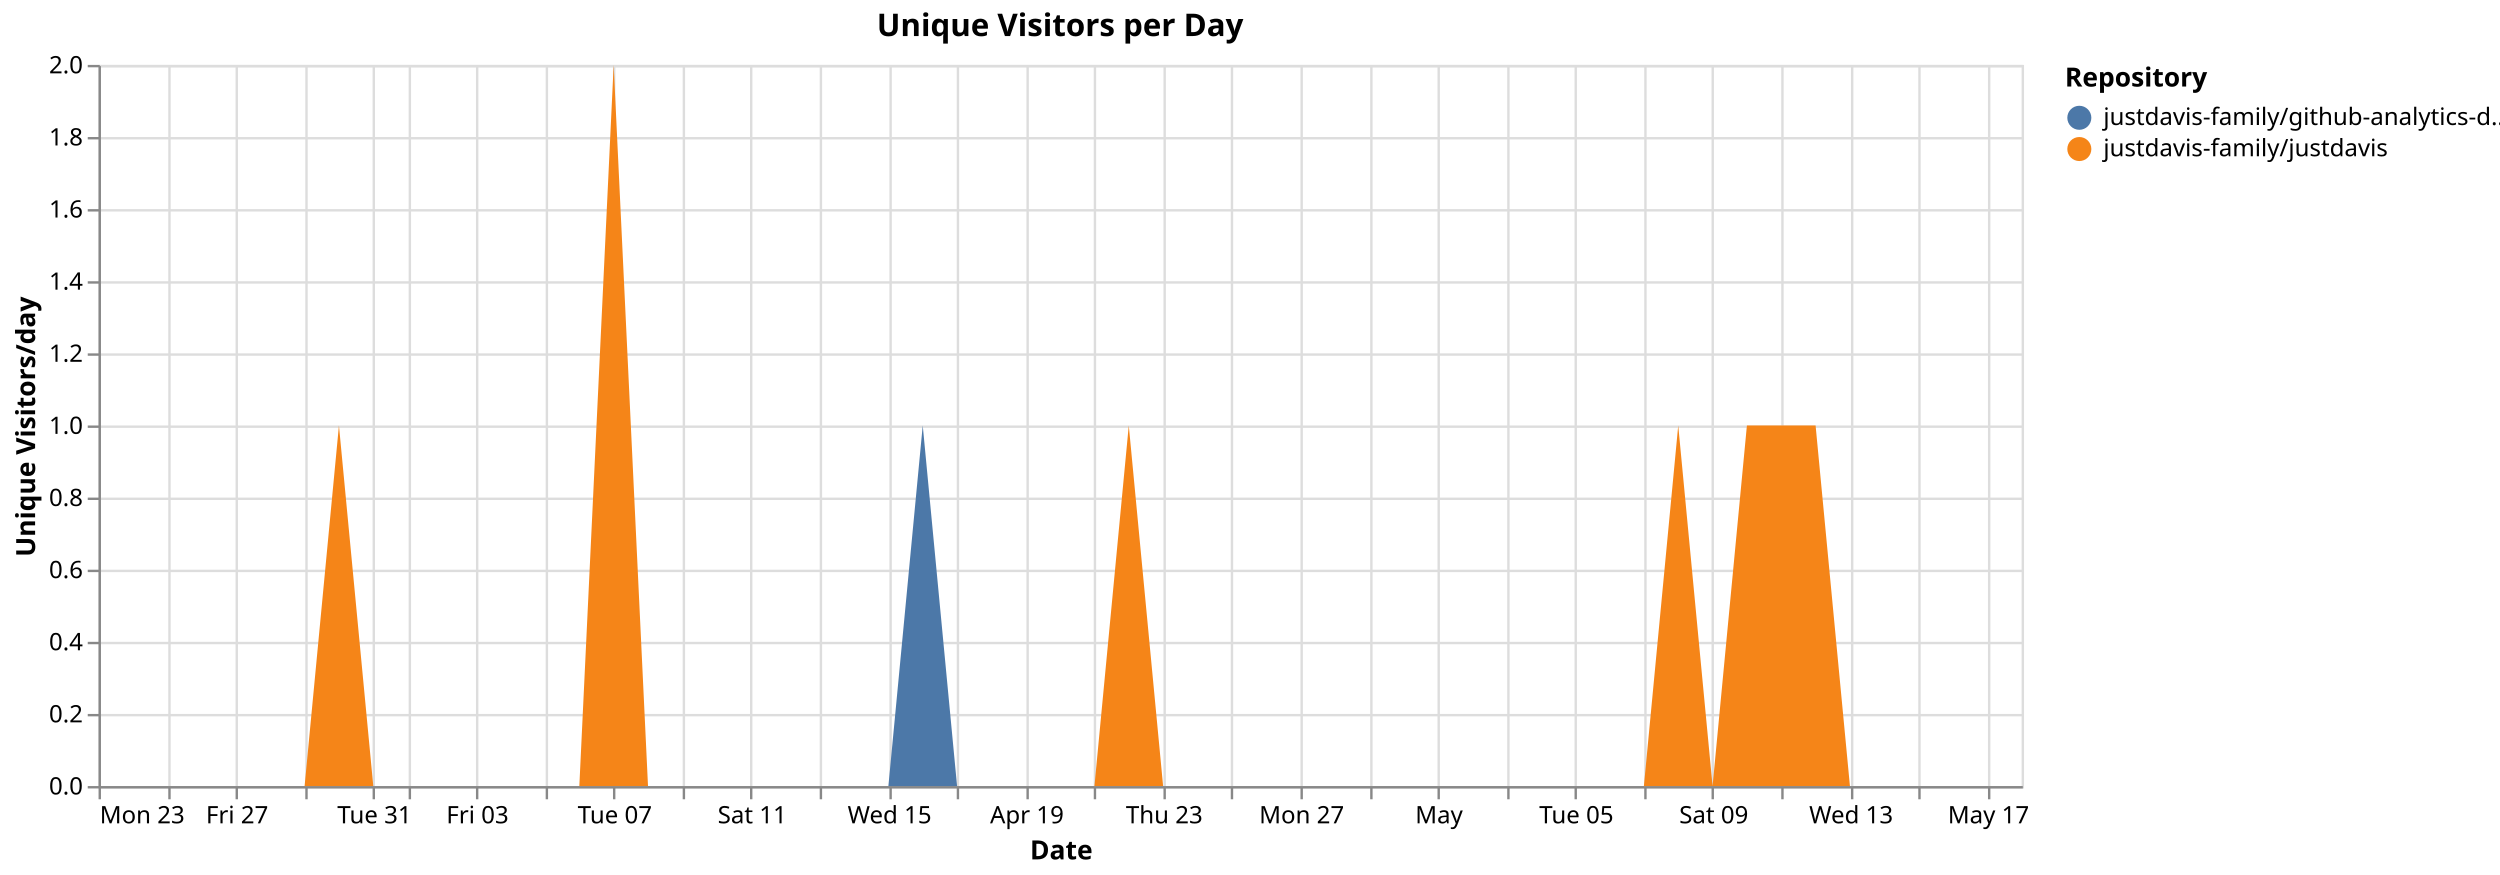
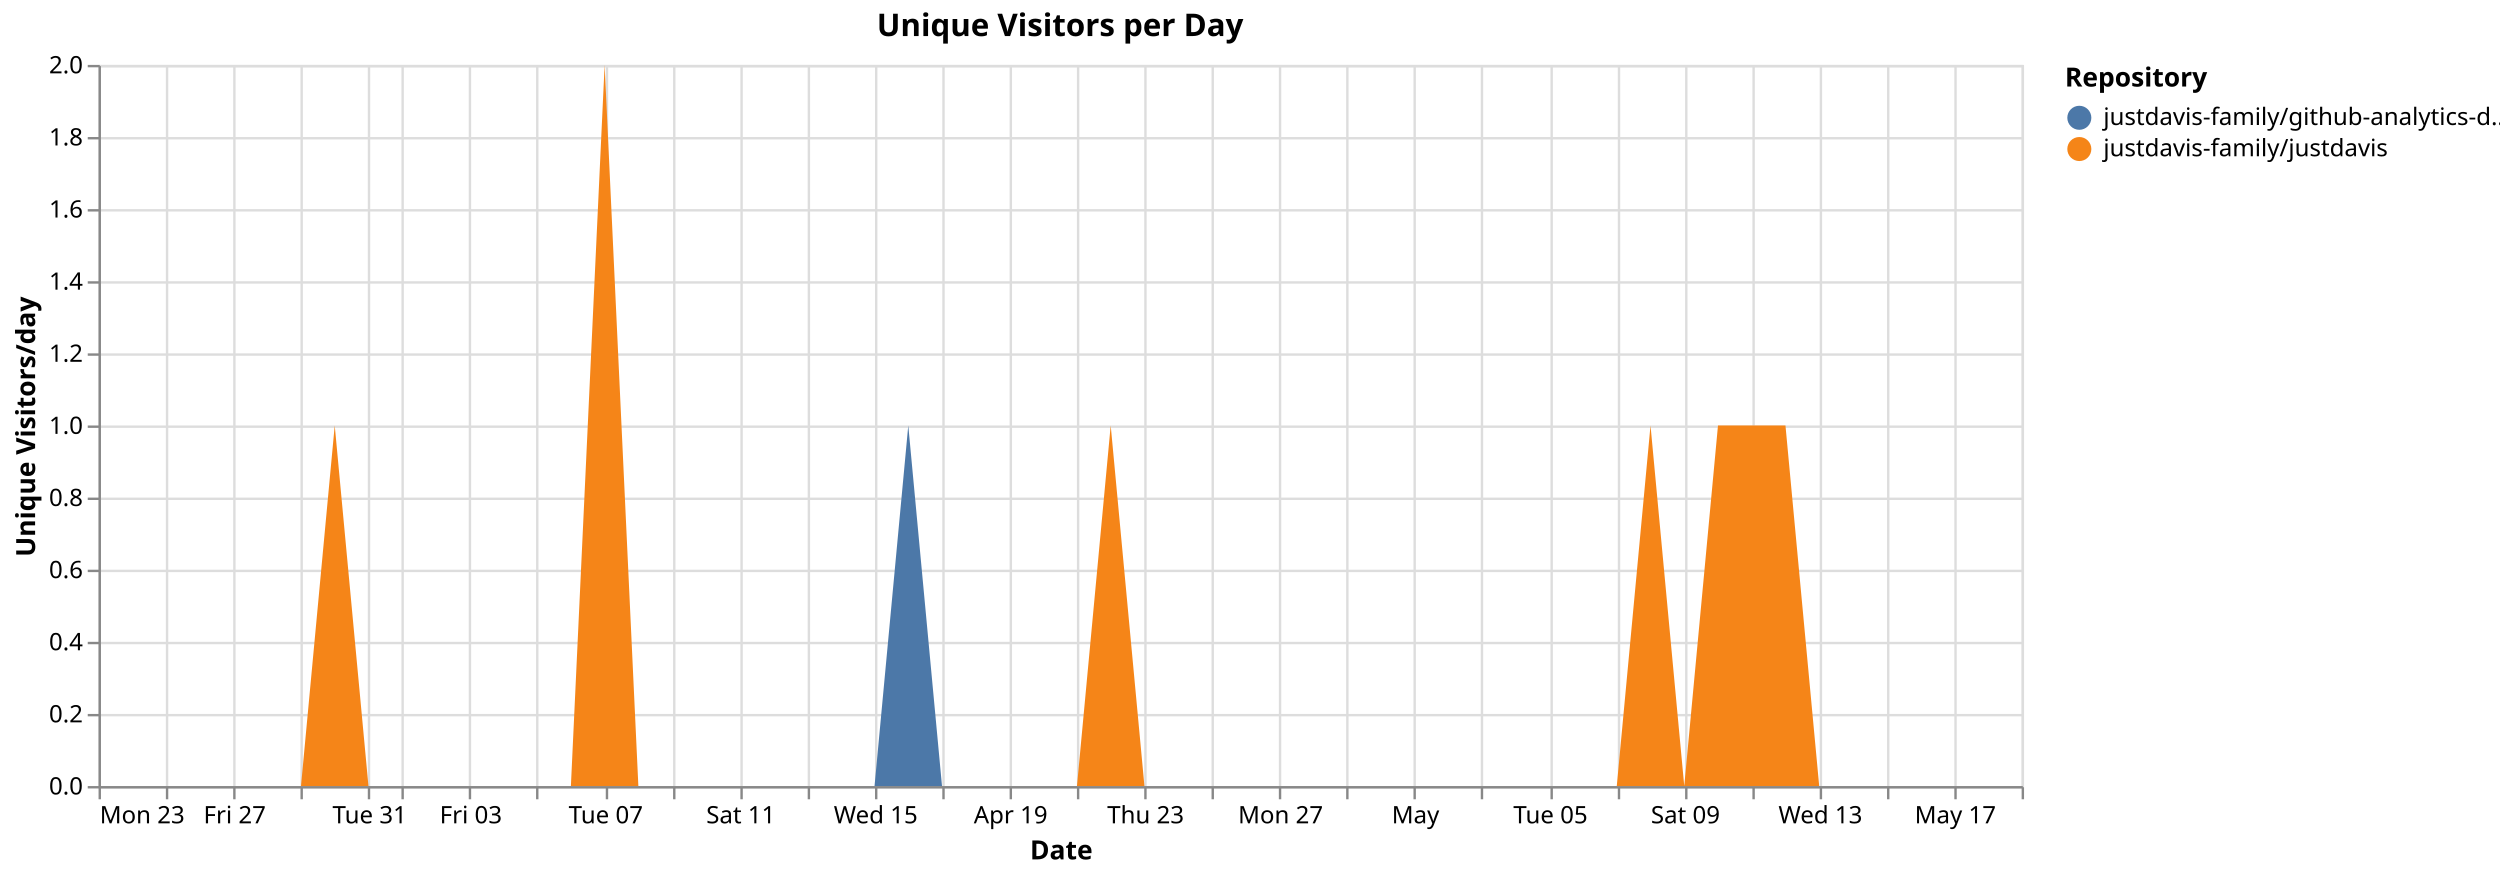
<svg xmlns="http://www.w3.org/2000/svg" version="1.1" class="marks" width="1040" height="364" viewBox="0 0 1040 364">
  <rect width="1040" height="364" fill="white" />
  <g fill="none" stroke-miterlimit="10" transform="translate(41,27)">
    <g class="mark-group role-frame root" role="graphics-object" aria-roledescription="group mark container">
      <g transform="translate(0,0)">
        <path class="background" aria-hidden="true" d="M0.5,0.5h800v300h-800Z" stroke="#ddd" />
        <g>
          <g class="mark-group role-axis" aria-hidden="true">
            <g transform="translate(0.5,300.5)">
              <path class="background" aria-hidden="true" d="M0,0h0v0h0Z" pointer-events="none" />
              <g>
                <g class="mark-rule role-axis-grid" pointer-events="none">
                  <line transform="translate(0,-300)" x2="0" y2="300" stroke="#ddd" stroke-width="1" opacity="1" />
-                   <line transform="translate(29,-300)" x2="0" y2="300" stroke="#ddd" stroke-width="1" opacity="1" />
-                   <line transform="translate(57,-300)" x2="0" y2="300" stroke="#ddd" stroke-width="1" opacity="1" />
-                   <line transform="translate(86,-300)" x2="0" y2="300" stroke="#ddd" stroke-width="1" opacity="1" />
-                   <line transform="translate(114,-300)" x2="0" y2="300" stroke="#ddd" stroke-width="1" opacity="1" />
-                   <line transform="translate(129,-300)" x2="0" y2="300" stroke="#ddd" stroke-width="1" opacity="1" />
-                   <line transform="translate(157,-300)" x2="0" y2="300" stroke="#ddd" stroke-width="1" opacity="1" />
-                   <line transform="translate(186,-300)" x2="0" y2="300" stroke="#ddd" stroke-width="1" opacity="1" />
-                   <line transform="translate(214,-300)" x2="0" y2="300" stroke="#ddd" stroke-width="1" opacity="1" />
-                   <line transform="translate(243,-300)" x2="0" y2="300" stroke="#ddd" stroke-width="1" opacity="1" />
-                   <line transform="translate(271,-300)" x2="0" y2="300" stroke="#ddd" stroke-width="1" opacity="1" />
-                   <line transform="translate(300,-300)" x2="0" y2="300" stroke="#ddd" stroke-width="1" opacity="1" />
-                   <line transform="translate(329,-300)" x2="0" y2="300" stroke="#ddd" stroke-width="1" opacity="1" />
-                   <line transform="translate(357,-300)" x2="0" y2="300" stroke="#ddd" stroke-width="1" opacity="1" />
-                   <line transform="translate(386,-300)" x2="0" y2="300" stroke="#ddd" stroke-width="1" opacity="1" />
-                   <line transform="translate(414,-300)" x2="0" y2="300" stroke="#ddd" stroke-width="1" opacity="1" />
-                   <line transform="translate(443,-300)" x2="0" y2="300" stroke="#ddd" stroke-width="1" opacity="1" />
-                   <line transform="translate(471,-300)" x2="0" y2="300" stroke="#ddd" stroke-width="1" opacity="1" />
-                   <line transform="translate(500,-300)" x2="0" y2="300" stroke="#ddd" stroke-width="1" opacity="1" />
-                   <line transform="translate(529,-300)" x2="0" y2="300" stroke="#ddd" stroke-width="1" opacity="1" />
-                   <line transform="translate(557,-300)" x2="0" y2="300" stroke="#ddd" stroke-width="1" opacity="1" />
-                   <line transform="translate(586,-300)" x2="0" y2="300" stroke="#ddd" stroke-width="1" opacity="1" />
-                   <line transform="translate(614,-300)" x2="0" y2="300" stroke="#ddd" stroke-width="1" opacity="1" />
-                   <line transform="translate(643,-300)" x2="0" y2="300" stroke="#ddd" stroke-width="1" opacity="1" />
-                   <line transform="translate(671,-300)" x2="0" y2="300" stroke="#ddd" stroke-width="1" opacity="1" />
-                   <line transform="translate(700,-300)" x2="0" y2="300" stroke="#ddd" stroke-width="1" opacity="1" />
-                   <line transform="translate(729,-300)" x2="0" y2="300" stroke="#ddd" stroke-width="1" opacity="1" />
-                   <line transform="translate(757,-300)" x2="0" y2="300" stroke="#ddd" stroke-width="1" opacity="1" />
-                   <line transform="translate(786,-300)" x2="0" y2="300" stroke="#ddd" stroke-width="1" opacity="1" />
+                   <line transform="translate(28,-300)" x2="0" y2="300" stroke="#ddd" stroke-width="1" opacity="1" />
+                   <line transform="translate(56,-300)" x2="0" y2="300" stroke="#ddd" stroke-width="1" opacity="1" />
+                   <line transform="translate(84,-300)" x2="0" y2="300" stroke="#ddd" stroke-width="1" opacity="1" />
+                   <line transform="translate(112,-300)" x2="0" y2="300" stroke="#ddd" stroke-width="1" opacity="1" />
+                   <line transform="translate(126,-300)" x2="0" y2="300" stroke="#ddd" stroke-width="1" opacity="1" />
+                   <line transform="translate(154,-300)" x2="0" y2="300" stroke="#ddd" stroke-width="1" opacity="1" />
+                   <line transform="translate(182,-300)" x2="0" y2="300" stroke="#ddd" stroke-width="1" opacity="1" />
+                   <line transform="translate(211,-300)" x2="0" y2="300" stroke="#ddd" stroke-width="1" opacity="1" />
+                   <line transform="translate(239,-300)" x2="0" y2="300" stroke="#ddd" stroke-width="1" opacity="1" />
+                   <line transform="translate(267,-300)" x2="0" y2="300" stroke="#ddd" stroke-width="1" opacity="1" />
+                   <line transform="translate(295,-300)" x2="0" y2="300" stroke="#ddd" stroke-width="1" opacity="1" />
+                   <line transform="translate(323,-300)" x2="0" y2="300" stroke="#ddd" stroke-width="1" opacity="1" />
+                   <line transform="translate(351,-300)" x2="0" y2="300" stroke="#ddd" stroke-width="1" opacity="1" />
+                   <line transform="translate(379,-300)" x2="0" y2="300" stroke="#ddd" stroke-width="1" opacity="1" />
+                   <line transform="translate(407,-300)" x2="0" y2="300" stroke="#ddd" stroke-width="1" opacity="1" />
+                   <line transform="translate(435,-300)" x2="0" y2="300" stroke="#ddd" stroke-width="1" opacity="1" />
+                   <line transform="translate(463,-300)" x2="0" y2="300" stroke="#ddd" stroke-width="1" opacity="1" />
+                   <line transform="translate(491,-300)" x2="0" y2="300" stroke="#ddd" stroke-width="1" opacity="1" />
+                   <line transform="translate(519,-300)" x2="0" y2="300" stroke="#ddd" stroke-width="1" opacity="1" />
+                   <line transform="translate(547,-300)" x2="0" y2="300" stroke="#ddd" stroke-width="1" opacity="1" />
+                   <line transform="translate(575,-300)" x2="0" y2="300" stroke="#ddd" stroke-width="1" opacity="1" />
+                   <line transform="translate(604,-300)" x2="0" y2="300" stroke="#ddd" stroke-width="1" opacity="1" />
+                   <line transform="translate(632,-300)" x2="0" y2="300" stroke="#ddd" stroke-width="1" opacity="1" />
+                   <line transform="translate(660,-300)" x2="0" y2="300" stroke="#ddd" stroke-width="1" opacity="1" />
+                   <line transform="translate(688,-300)" x2="0" y2="300" stroke="#ddd" stroke-width="1" opacity="1" />
+                   <line transform="translate(716,-300)" x2="0" y2="300" stroke="#ddd" stroke-width="1" opacity="1" />
+                   <line transform="translate(744,-300)" x2="0" y2="300" stroke="#ddd" stroke-width="1" opacity="1" />
+                   <line transform="translate(772,-300)" x2="0" y2="300" stroke="#ddd" stroke-width="1" opacity="1" />
+                   <line transform="translate(800,-300)" x2="0" y2="300" stroke="#ddd" stroke-width="1" opacity="1" />
                </g>
              </g>
              <path class="foreground" aria-hidden="true" d="" pointer-events="none" display="none" />
            </g>
          </g>
          <g class="mark-group role-axis" aria-hidden="true">
            <g transform="translate(0.5,0.5)">
              <path class="background" aria-hidden="true" d="M0,0h0v0h0Z" pointer-events="none" />
              <g>
                <g class="mark-rule role-axis-grid" pointer-events="none">
                  <line transform="translate(0,300)" x2="800" y2="0" stroke="#ddd" stroke-width="1" opacity="1" />
                  <line transform="translate(0,270)" x2="800" y2="0" stroke="#ddd" stroke-width="1" opacity="1" />
                  <line transform="translate(0,240)" x2="800" y2="0" stroke="#ddd" stroke-width="1" opacity="1" />
                  <line transform="translate(0,210)" x2="800" y2="0" stroke="#ddd" stroke-width="1" opacity="1" />
                  <line transform="translate(0,180)" x2="800" y2="0" stroke="#ddd" stroke-width="1" opacity="1" />
                  <line transform="translate(0,150)" x2="800" y2="0" stroke="#ddd" stroke-width="1" opacity="1" />
                  <line transform="translate(0,120)" x2="800" y2="0" stroke="#ddd" stroke-width="1" opacity="1" />
                  <line transform="translate(0,90)" x2="800" y2="0" stroke="#ddd" stroke-width="1" opacity="1" />
                  <line transform="translate(0,60)" x2="800" y2="0" stroke="#ddd" stroke-width="1" opacity="1" />
                  <line transform="translate(0,30)" x2="800" y2="0" stroke="#ddd" stroke-width="1" opacity="1" />
                  <line transform="translate(0,0)" x2="800" y2="0" stroke="#ddd" stroke-width="1" opacity="1" />
                </g>
              </g>
              <path class="foreground" aria-hidden="true" d="" pointer-events="none" display="none" />
            </g>
          </g>
-           <g class="mark-group role-axis" role="graphics-symbol" aria-roledescription="axis" aria-label="X-axis titled 'Date' for a time scale with values from Monday, 23 March 2026, 12:00:00 AM to Monday, 18 May 2026, 12:00:00 AM">
+           <g class="mark-group role-axis" role="graphics-symbol" aria-roledescription="axis" aria-label="X-axis titled 'Date' for a time scale with values from Monday, 23 March 2026, 12:00:00 AM to Tuesday, 19 May 2026, 12:00:00 AM">
            <g transform="translate(0.5,300.5)">
              <path class="background" aria-hidden="true" d="M0,0h0v0h0Z" pointer-events="none" />
              <g>
                <g class="mark-rule role-axis-tick" pointer-events="none">
                  <line transform="translate(0,0)" x2="0" y2="5" stroke="#888" stroke-width="1" opacity="1" />
-                   <line transform="translate(29,0)" x2="0" y2="5" stroke="#888" stroke-width="1" opacity="1" />
-                   <line transform="translate(57,0)" x2="0" y2="5" stroke="#888" stroke-width="1" opacity="1" />
-                   <line transform="translate(86,0)" x2="0" y2="5" stroke="#888" stroke-width="1" opacity="1" />
-                   <line transform="translate(114,0)" x2="0" y2="5" stroke="#888" stroke-width="1" opacity="1" />
-                   <line transform="translate(129,0)" x2="0" y2="5" stroke="#888" stroke-width="1" opacity="1" />
-                   <line transform="translate(157,0)" x2="0" y2="5" stroke="#888" stroke-width="1" opacity="1" />
-                   <line transform="translate(186,0)" x2="0" y2="5" stroke="#888" stroke-width="1" opacity="1" />
-                   <line transform="translate(214,0)" x2="0" y2="5" stroke="#888" stroke-width="1" opacity="1" />
-                   <line transform="translate(243,0)" x2="0" y2="5" stroke="#888" stroke-width="1" opacity="1" />
-                   <line transform="translate(271,0)" x2="0" y2="5" stroke="#888" stroke-width="1" opacity="1" />
-                   <line transform="translate(300,0)" x2="0" y2="5" stroke="#888" stroke-width="1" opacity="1" />
-                   <line transform="translate(329,0)" x2="0" y2="5" stroke="#888" stroke-width="1" opacity="1" />
-                   <line transform="translate(357,0)" x2="0" y2="5" stroke="#888" stroke-width="1" opacity="1" />
-                   <line transform="translate(386,0)" x2="0" y2="5" stroke="#888" stroke-width="1" opacity="1" />
-                   <line transform="translate(414,0)" x2="0" y2="5" stroke="#888" stroke-width="1" opacity="1" />
-                   <line transform="translate(443,0)" x2="0" y2="5" stroke="#888" stroke-width="1" opacity="1" />
-                   <line transform="translate(471,0)" x2="0" y2="5" stroke="#888" stroke-width="1" opacity="1" />
-                   <line transform="translate(500,0)" x2="0" y2="5" stroke="#888" stroke-width="1" opacity="1" />
-                   <line transform="translate(529,0)" x2="0" y2="5" stroke="#888" stroke-width="1" opacity="1" />
-                   <line transform="translate(557,0)" x2="0" y2="5" stroke="#888" stroke-width="1" opacity="1" />
-                   <line transform="translate(586,0)" x2="0" y2="5" stroke="#888" stroke-width="1" opacity="1" />
-                   <line transform="translate(614,0)" x2="0" y2="5" stroke="#888" stroke-width="1" opacity="1" />
-                   <line transform="translate(643,0)" x2="0" y2="5" stroke="#888" stroke-width="1" opacity="1" />
-                   <line transform="translate(671,0)" x2="0" y2="5" stroke="#888" stroke-width="1" opacity="1" />
-                   <line transform="translate(700,0)" x2="0" y2="5" stroke="#888" stroke-width="1" opacity="1" />
-                   <line transform="translate(729,0)" x2="0" y2="5" stroke="#888" stroke-width="1" opacity="1" />
-                   <line transform="translate(757,0)" x2="0" y2="5" stroke="#888" stroke-width="1" opacity="1" />
-                   <line transform="translate(786,0)" x2="0" y2="5" stroke="#888" stroke-width="1" opacity="1" />
+                   <line transform="translate(28,0)" x2="0" y2="5" stroke="#888" stroke-width="1" opacity="1" />
+                   <line transform="translate(56,0)" x2="0" y2="5" stroke="#888" stroke-width="1" opacity="1" />
+                   <line transform="translate(84,0)" x2="0" y2="5" stroke="#888" stroke-width="1" opacity="1" />
+                   <line transform="translate(112,0)" x2="0" y2="5" stroke="#888" stroke-width="1" opacity="1" />
+                   <line transform="translate(126,0)" x2="0" y2="5" stroke="#888" stroke-width="1" opacity="1" />
+                   <line transform="translate(154,0)" x2="0" y2="5" stroke="#888" stroke-width="1" opacity="1" />
+                   <line transform="translate(182,0)" x2="0" y2="5" stroke="#888" stroke-width="1" opacity="1" />
+                   <line transform="translate(211,0)" x2="0" y2="5" stroke="#888" stroke-width="1" opacity="1" />
+                   <line transform="translate(239,0)" x2="0" y2="5" stroke="#888" stroke-width="1" opacity="1" />
+                   <line transform="translate(267,0)" x2="0" y2="5" stroke="#888" stroke-width="1" opacity="1" />
+                   <line transform="translate(295,0)" x2="0" y2="5" stroke="#888" stroke-width="1" opacity="1" />
+                   <line transform="translate(323,0)" x2="0" y2="5" stroke="#888" stroke-width="1" opacity="1" />
+                   <line transform="translate(351,0)" x2="0" y2="5" stroke="#888" stroke-width="1" opacity="1" />
+                   <line transform="translate(379,0)" x2="0" y2="5" stroke="#888" stroke-width="1" opacity="1" />
+                   <line transform="translate(407,0)" x2="0" y2="5" stroke="#888" stroke-width="1" opacity="1" />
+                   <line transform="translate(435,0)" x2="0" y2="5" stroke="#888" stroke-width="1" opacity="1" />
+                   <line transform="translate(463,0)" x2="0" y2="5" stroke="#888" stroke-width="1" opacity="1" />
+                   <line transform="translate(491,0)" x2="0" y2="5" stroke="#888" stroke-width="1" opacity="1" />
+                   <line transform="translate(519,0)" x2="0" y2="5" stroke="#888" stroke-width="1" opacity="1" />
+                   <line transform="translate(547,0)" x2="0" y2="5" stroke="#888" stroke-width="1" opacity="1" />
+                   <line transform="translate(575,0)" x2="0" y2="5" stroke="#888" stroke-width="1" opacity="1" />
+                   <line transform="translate(604,0)" x2="0" y2="5" stroke="#888" stroke-width="1" opacity="1" />
+                   <line transform="translate(632,0)" x2="0" y2="5" stroke="#888" stroke-width="1" opacity="1" />
+                   <line transform="translate(660,0)" x2="0" y2="5" stroke="#888" stroke-width="1" opacity="1" />
+                   <line transform="translate(688,0)" x2="0" y2="5" stroke="#888" stroke-width="1" opacity="1" />
+                   <line transform="translate(716,0)" x2="0" y2="5" stroke="#888" stroke-width="1" opacity="1" />
+                   <line transform="translate(744,0)" x2="0" y2="5" stroke="#888" stroke-width="1" opacity="1" />
+                   <line transform="translate(772,0)" x2="0" y2="5" stroke="#888" stroke-width="1" opacity="1" />
+                   <line transform="translate(800,0)" x2="0" y2="5" stroke="#888" stroke-width="1" opacity="1" />
                </g>
                <g class="mark-text role-axis-label" pointer-events="none">
                  <text text-anchor="start" transform="translate(0,15)" font-family="sans-serif" font-size="10px" fill="#000" opacity="1">Mon 23</text>
-                   <text text-anchor="middle" transform="translate(28.57143,15)" font-family="sans-serif" font-size="10px" fill="#000" opacity="0">Wed 25</text>
-                   <text text-anchor="middle" transform="translate(57.14286,15)" font-family="sans-serif" font-size="10px" fill="#000" opacity="1">Fri 27</text>
-                   <text text-anchor="middle" transform="translate(85.71429,15)" font-family="sans-serif" font-size="10px" fill="#000" opacity="0">Mar 29</text>
-                   <text text-anchor="middle" transform="translate(114.2857,15)" font-family="sans-serif" font-size="10px" fill="#000" opacity="1">Tue 31</text>
-                   <text text-anchor="middle" transform="translate(128.5714,15)" font-family="sans-serif" font-size="10px" fill="#000" opacity="0">April</text>
-                   <text text-anchor="middle" transform="translate(157.1429,15)" font-family="sans-serif" font-size="10px" fill="#000" opacity="1">Fri 03</text>
-                   <text text-anchor="middle" transform="translate(185.7143,15)" font-family="sans-serif" font-size="10px" fill="#000" opacity="0">Apr 05</text>
-                   <text text-anchor="middle" transform="translate(214.2857,15)" font-family="sans-serif" font-size="10px" fill="#000" opacity="1">Tue 07</text>
-                   <text text-anchor="middle" transform="translate(242.8571,15)" font-family="sans-serif" font-size="10px" fill="#000" opacity="0">Thu 09</text>
-                   <text text-anchor="middle" transform="translate(271.4286,15)" font-family="sans-serif" font-size="10px" fill="#000" opacity="1">Sat 11</text>
-                   <text text-anchor="middle" transform="translate(300,15)" font-family="sans-serif" font-size="10px" fill="#000" opacity="0">Mon 13</text>
-                   <text text-anchor="middle" transform="translate(328.5714,15)" font-family="sans-serif" font-size="10px" fill="#000" opacity="1">Wed 15</text>
-                   <text text-anchor="middle" transform="translate(357.1429,15)" font-family="sans-serif" font-size="10px" fill="#000" opacity="0">Fri 17</text>
-                   <text text-anchor="middle" transform="translate(385.7143,15)" font-family="sans-serif" font-size="10px" fill="#000" opacity="1">Apr 19</text>
-                   <text text-anchor="middle" transform="translate(414.2857,15)" font-family="sans-serif" font-size="10px" fill="#000" opacity="0">Tue 21</text>
-                   <text text-anchor="middle" transform="translate(442.8571,15)" font-family="sans-serif" font-size="10px" fill="#000" opacity="1">Thu 23</text>
-                   <text text-anchor="middle" transform="translate(471.4286,15)" font-family="sans-serif" font-size="10px" fill="#000" opacity="0">Sat 25</text>
-                   <text text-anchor="middle" transform="translate(500,15)" font-family="sans-serif" font-size="10px" fill="#000" opacity="1">Mon 27</text>
-                   <text text-anchor="middle" transform="translate(528.5714,15)" font-family="sans-serif" font-size="10px" fill="#000" opacity="0">Wed 29</text>
-                   <text text-anchor="middle" transform="translate(557.1429,15)" font-family="sans-serif" font-size="10px" fill="#000" opacity="1">May</text>
-                   <text text-anchor="middle" transform="translate(585.7143,15)" font-family="sans-serif" font-size="10px" fill="#000" opacity="0">May 03</text>
-                   <text text-anchor="middle" transform="translate(614.2857,15)" font-family="sans-serif" font-size="10px" fill="#000" opacity="1">Tue 05</text>
-                   <text text-anchor="middle" transform="translate(642.8571,15)" font-family="sans-serif" font-size="10px" fill="#000" opacity="0">Thu 07</text>
-                   <text text-anchor="middle" transform="translate(671.4286,15)" font-family="sans-serif" font-size="10px" fill="#000" opacity="1">Sat 09</text>
-                   <text text-anchor="middle" transform="translate(700,15)" font-family="sans-serif" font-size="10px" fill="#000" opacity="0">Mon 11</text>
-                   <text text-anchor="middle" transform="translate(728.5714,15)" font-family="sans-serif" font-size="10px" fill="#000" opacity="1">Wed 13</text>
-                   <text text-anchor="middle" transform="translate(757.1429,15)" font-family="sans-serif" font-size="10px" fill="#000" opacity="0">Fri 15</text>
-                   <text text-anchor="middle" transform="translate(785.7143,15)" font-family="sans-serif" font-size="10px" fill="#000" opacity="1">May 17</text>
+                   <text text-anchor="middle" transform="translate(28.07018,15)" font-family="sans-serif" font-size="10px" fill="#000" opacity="0">Wed 25</text>
+                   <text text-anchor="middle" transform="translate(56.14035,15)" font-family="sans-serif" font-size="10px" fill="#000" opacity="1">Fri 27</text>
+                   <text text-anchor="middle" transform="translate(84.21053,15)" font-family="sans-serif" font-size="10px" fill="#000" opacity="0">Mar 29</text>
+                   <text text-anchor="middle" transform="translate(112.2807,15)" font-family="sans-serif" font-size="10px" fill="#000" opacity="1">Tue 31</text>
+                   <text text-anchor="middle" transform="translate(126.3158,15)" font-family="sans-serif" font-size="10px" fill="#000" opacity="0">April</text>
+                   <text text-anchor="middle" transform="translate(154.386,15)" font-family="sans-serif" font-size="10px" fill="#000" opacity="1">Fri 03</text>
+                   <text text-anchor="middle" transform="translate(182.4561,15)" font-family="sans-serif" font-size="10px" fill="#000" opacity="0">Apr 05</text>
+                   <text text-anchor="middle" transform="translate(210.5263,15)" font-family="sans-serif" font-size="10px" fill="#000" opacity="1">Tue 07</text>
+                   <text text-anchor="middle" transform="translate(238.5965,15)" font-family="sans-serif" font-size="10px" fill="#000" opacity="0">Thu 09</text>
+                   <text text-anchor="middle" transform="translate(266.6667,15)" font-family="sans-serif" font-size="10px" fill="#000" opacity="1">Sat 11</text>
+                   <text text-anchor="middle" transform="translate(294.7368,15)" font-family="sans-serif" font-size="10px" fill="#000" opacity="0">Mon 13</text>
+                   <text text-anchor="middle" transform="translate(322.807,15)" font-family="sans-serif" font-size="10px" fill="#000" opacity="1">Wed 15</text>
+                   <text text-anchor="middle" transform="translate(350.8772,15)" font-family="sans-serif" font-size="10px" fill="#000" opacity="0">Fri 17</text>
+                   <text text-anchor="middle" transform="translate(378.9474,15)" font-family="sans-serif" font-size="10px" fill="#000" opacity="1">Apr 19</text>
+                   <text text-anchor="middle" transform="translate(407.0175,15)" font-family="sans-serif" font-size="10px" fill="#000" opacity="0">Tue 21</text>
+                   <text text-anchor="middle" transform="translate(435.0877,15)" font-family="sans-serif" font-size="10px" fill="#000" opacity="1">Thu 23</text>
+                   <text text-anchor="middle" transform="translate(463.1579,15)" font-family="sans-serif" font-size="10px" fill="#000" opacity="0">Sat 25</text>
+                   <text text-anchor="middle" transform="translate(491.2281,15)" font-family="sans-serif" font-size="10px" fill="#000" opacity="1">Mon 27</text>
+                   <text text-anchor="middle" transform="translate(519.2982,15)" font-family="sans-serif" font-size="10px" fill="#000" opacity="0">Wed 29</text>
+                   <text text-anchor="middle" transform="translate(547.3684,15)" font-family="sans-serif" font-size="10px" fill="#000" opacity="1">May</text>
+                   <text text-anchor="middle" transform="translate(575.4386,15)" font-family="sans-serif" font-size="10px" fill="#000" opacity="0">May 03</text>
+                   <text text-anchor="middle" transform="translate(603.5088,15)" font-family="sans-serif" font-size="10px" fill="#000" opacity="1">Tue 05</text>
+                   <text text-anchor="middle" transform="translate(631.5789,15)" font-family="sans-serif" font-size="10px" fill="#000" opacity="0">Thu 07</text>
+                   <text text-anchor="middle" transform="translate(659.6491,15)" font-family="sans-serif" font-size="10px" fill="#000" opacity="1">Sat 09</text>
+                   <text text-anchor="middle" transform="translate(687.7193,15)" font-family="sans-serif" font-size="10px" fill="#000" opacity="0">Mon 11</text>
+                   <text text-anchor="middle" transform="translate(715.7895,15)" font-family="sans-serif" font-size="10px" fill="#000" opacity="1">Wed 13</text>
+                   <text text-anchor="middle" transform="translate(743.8596,15)" font-family="sans-serif" font-size="10px" fill="#000" opacity="0">Fri 15</text>
+                   <text text-anchor="middle" transform="translate(771.9298,15)" font-family="sans-serif" font-size="10px" fill="#000" opacity="1">May 17</text>
+                   <text text-anchor="end" transform="translate(800,15)" font-family="sans-serif" font-size="10px" fill="#000" opacity="0">Tue 19</text>
                </g>
                <g class="mark-rule role-axis-domain" pointer-events="none">
                  <line transform="translate(0,0)" x2="800" y2="0" stroke="#888" stroke-width="1" opacity="1" />
                </g>
                <g class="mark-text role-axis-title" pointer-events="none">
                  <text text-anchor="middle" transform="translate(400,30)" font-family="sans-serif" font-size="11px" font-weight="bold" fill="#000" opacity="1">Date</text>
                </g>
              </g>
              <path class="foreground" aria-hidden="true" d="" pointer-events="none" display="none" />
            </g>
          </g>
          <g class="mark-group role-axis" role="graphics-symbol" aria-roledescription="axis" aria-label="Y-axis titled 'Unique Visitors/day' for a linear scale with values from 0.0 to 2.0">
            <g transform="translate(0.5,0.5)">
              <path class="background" aria-hidden="true" d="M0,0h0v0h0Z" pointer-events="none" />
              <g>
                <g class="mark-rule role-axis-tick" pointer-events="none">
                  <line transform="translate(0,300)" x2="-5" y2="0" stroke="#888" stroke-width="1" opacity="1" />
                  <line transform="translate(0,270)" x2="-5" y2="0" stroke="#888" stroke-width="1" opacity="1" />
                  <line transform="translate(0,240)" x2="-5" y2="0" stroke="#888" stroke-width="1" opacity="1" />
                  <line transform="translate(0,210)" x2="-5" y2="0" stroke="#888" stroke-width="1" opacity="1" />
                  <line transform="translate(0,180)" x2="-5" y2="0" stroke="#888" stroke-width="1" opacity="1" />
                  <line transform="translate(0,150)" x2="-5" y2="0" stroke="#888" stroke-width="1" opacity="1" />
                  <line transform="translate(0,120)" x2="-5" y2="0" stroke="#888" stroke-width="1" opacity="1" />
                  <line transform="translate(0,90)" x2="-5" y2="0" stroke="#888" stroke-width="1" opacity="1" />
                  <line transform="translate(0,60)" x2="-5" y2="0" stroke="#888" stroke-width="1" opacity="1" />
                  <line transform="translate(0,30)" x2="-5" y2="0" stroke="#888" stroke-width="1" opacity="1" />
                  <line transform="translate(0,0)" x2="-5" y2="0" stroke="#888" stroke-width="1" opacity="1" />
                </g>
                <g class="mark-text role-axis-label" pointer-events="none">
                  <text text-anchor="end" transform="translate(-7,303)" font-family="sans-serif" font-size="10px" fill="#000" opacity="1">0.0</text>
                  <text text-anchor="end" transform="translate(-7,273)" font-family="sans-serif" font-size="10px" fill="#000" opacity="1">0.2</text>
                  <text text-anchor="end" transform="translate(-7,243)" font-family="sans-serif" font-size="10px" fill="#000" opacity="1">0.4</text>
                  <text text-anchor="end" transform="translate(-7,213)" font-family="sans-serif" font-size="10px" fill="#000" opacity="1">0.6</text>
                  <text text-anchor="end" transform="translate(-7,183)" font-family="sans-serif" font-size="10px" fill="#000" opacity="1">0.8</text>
                  <text text-anchor="end" transform="translate(-7,153)" font-family="sans-serif" font-size="10px" fill="#000" opacity="1">1.0</text>
                  <text text-anchor="end" transform="translate(-7,123)" font-family="sans-serif" font-size="10px" fill="#000" opacity="1">1.2</text>
                  <text text-anchor="end" transform="translate(-7,93)" font-family="sans-serif" font-size="10px" fill="#000" opacity="1">1.4</text>
                  <text text-anchor="end" transform="translate(-7,63)" font-family="sans-serif" font-size="10px" fill="#000" opacity="1">1.6</text>
                  <text text-anchor="end" transform="translate(-7,33)" font-family="sans-serif" font-size="10px" fill="#000" opacity="1">1.8</text>
                  <text text-anchor="end" transform="translate(-7,3)" font-family="sans-serif" font-size="10px" fill="#000" opacity="1">2.0</text>
                </g>
                <g class="mark-rule role-axis-domain" pointer-events="none">
                  <line transform="translate(0,300)" x2="0" y2="-300" stroke="#888" stroke-width="1" opacity="1" />
                </g>
                <g class="mark-text role-axis-title" pointer-events="none">
                  <text text-anchor="middle" transform="translate(-24.90137,150) rotate(-90) translate(0,-2)" font-family="sans-serif" font-size="11px" font-weight="bold" fill="#000" opacity="1">Unique Visitors/day</text>
                </g>
              </g>
              <path class="foreground" aria-hidden="true" d="" pointer-events="none" display="none" />
            </g>
          </g>
          <g class="mark-group role-scope pathgroup" role="graphics-object" aria-roledescription="group mark container">
            <g transform="translate(0,0)">
              <path class="background" aria-hidden="true" d="M0,0h800v300h-800Z" />
              <g>
                <g class="mark-area role-mark marks" role="graphics-object" aria-roledescription="area mark container">
-                   <path aria-label="Date: Mar 23, 2026; Unique Visitors/day: 0; Repository: justdavis-family/github-analytics-data" role="graphics-symbol" aria-roledescription="area mark" d="M0,300L14.286,300L28.571,300L42.857,300L57.143,300L71.429,300L85.714,300L100,150L114.286,300L128.571,300L142.857,300L157.143,300L171.429,300L185.714,300L200,300L214.286,0L228.571,300L242.857,300L257.143,300L271.429,300L285.714,300L300,300L314.286,300L328.571,300L342.857,150L357.143,300L371.429,300L385.714,300L400,300L414.286,300L428.571,150L442.857,300L457.143,300L471.429,300L485.714,300L500,300L514.286,300L528.571,300L542.857,300L557.143,300L571.429,300L585.714,300L600,300L614.286,300L628.571,300L642.857,300L657.143,150L671.429,300L685.714,150L700,150L714.286,150L728.571,300L742.857,300L757.143,300L771.429,300L785.714,300L800,300L800,300L785.714,300L771.429,300L757.143,300L742.857,300L728.571,300L714.286,150L700,150L685.714,150L671.429,300L657.143,150L642.857,300L628.571,300L614.286,300L600,300L585.714,300L571.429,300L557.143,300L542.857,300L528.571,300L514.286,300L500,300L485.714,300L471.429,300L457.143,300L442.857,300L428.571,150L414.286,300L400,300L385.714,300L371.429,300L357.143,300L342.857,300L328.571,300L314.286,300L300,300L285.714,300L271.429,300L257.143,300L242.857,300L228.571,300L214.286,0L200,300L185.714,300L171.429,300L157.143,300L142.857,300L128.571,300L114.286,300L100,150L85.714,300L71.429,300L57.143,300L42.857,300L28.571,300L14.286,300L0,300Z" fill="#4c78a8" />
+                   <path aria-label="Date: Mar 23, 2026; Unique Visitors/day: 0; Repository: justdavis-family/github-analytics-data" role="graphics-symbol" aria-roledescription="area mark" d="M0,300L14.035,300L28.07,300L42.105,300L56.14,300L70.175,300L84.211,300L98.246,150L112.281,300L126.316,300L140.351,300L154.386,300L168.421,300L182.456,300L196.491,300L210.526,0L224.561,300L238.596,300L252.632,300L266.667,300L280.702,300L294.737,300L308.772,300L322.807,300L336.842,150L350.877,300L364.912,300L378.947,300L392.982,300L407.018,300L421.053,150L435.088,300L449.123,300L463.158,300L477.193,300L491.228,300L505.263,300L519.298,300L533.333,300L547.368,300L561.404,300L575.439,300L589.474,300L603.509,300L617.544,300L631.579,300L645.614,150L659.649,300L673.684,150L687.719,150L701.754,150L715.789,300L729.825,300L743.86,300L757.895,300L771.93,300L785.965,300L800,300L800,300L785.965,300L771.93,300L757.895,300L743.86,300L729.825,300L715.789,300L701.754,150L687.719,150L673.684,150L659.649,300L645.614,150L631.579,300L617.544,300L603.509,300L589.474,300L575.439,300L561.404,300L547.368,300L533.333,300L519.298,300L505.263,300L491.228,300L477.193,300L463.158,300L449.123,300L435.088,300L421.053,150L407.018,300L392.982,300L378.947,300L364.912,300L350.877,300L336.842,300L322.807,300L308.772,300L294.737,300L280.702,300L266.667,300L252.632,300L238.596,300L224.561,300L210.526,0L196.491,300L182.456,300L168.421,300L154.386,300L140.351,300L126.316,300L112.281,300L98.246,150L84.211,300L70.175,300L56.14,300L42.105,300L28.07,300L14.035,300L0,300Z" fill="#4c78a8" />
                </g>
              </g>
              <path class="foreground" aria-hidden="true" d="" display="none" />
            </g>
            <g transform="translate(0,0)">
              <path class="background" aria-hidden="true" d="M0,0h800v300h-800Z" />
              <g>
                <g class="mark-area role-mark marks" role="graphics-object" aria-roledescription="area mark container">
-                   <path aria-label="Date: Mar 23, 2026; Unique Visitors/day: 0; Repository: justdavis-family/justdavis" role="graphics-symbol" aria-roledescription="area mark" d="M0,300L14.286,300L28.571,300L42.857,300L57.143,300L71.429,300L85.714,300L100,150L114.286,300L128.571,300L142.857,300L157.143,300L171.429,300L185.714,300L200,300L214.286,0L228.571,300L242.857,300L257.143,300L271.429,300L285.714,300L300,300L314.286,300L328.571,300L342.857,300L357.143,300L371.429,300L385.714,300L400,300L414.286,300L428.571,150L442.857,300L457.143,300L471.429,300L485.714,300L500,300L514.286,300L528.571,300L542.857,300L557.143,300L571.429,300L585.714,300L600,300L614.286,300L628.571,300L642.857,300L657.143,150L671.429,300L685.714,150L700,150L714.286,150L728.571,300L742.857,300L757.143,300L771.429,300L785.714,300L800,300L800,300L785.714,300L771.429,300L757.143,300L742.857,300L728.571,300L714.286,300L700,300L685.714,300L671.429,300L657.143,300L642.857,300L628.571,300L614.286,300L600,300L585.714,300L571.429,300L557.143,300L542.857,300L528.571,300L514.286,300L500,300L485.714,300L471.429,300L457.143,300L442.857,300L428.571,300L414.286,300L400,300L385.714,300L371.429,300L357.143,300L342.857,300L328.571,300L314.286,300L300,300L285.714,300L271.429,300L257.143,300L242.857,300L228.571,300L214.286,300L200,300L185.714,300L171.429,300L157.143,300L142.857,300L128.571,300L114.286,300L100,300L85.714,300L71.429,300L57.143,300L42.857,300L28.571,300L14.286,300L0,300Z" fill="#f58518" />
+                   <path aria-label="Date: Mar 23, 2026; Unique Visitors/day: 0; Repository: justdavis-family/justdavis" role="graphics-symbol" aria-roledescription="area mark" d="M0,300L14.035,300L28.07,300L42.105,300L56.14,300L70.175,300L84.211,300L98.246,150L112.281,300L126.316,300L140.351,300L154.386,300L168.421,300L182.456,300L196.491,300L210.526,0L224.561,300L238.596,300L252.632,300L266.667,300L280.702,300L294.737,300L308.772,300L322.807,300L336.842,300L350.877,300L364.912,300L378.947,300L392.982,300L407.018,300L421.053,150L435.088,300L449.123,300L463.158,300L477.193,300L491.228,300L505.263,300L519.298,300L533.333,300L547.368,300L561.404,300L575.439,300L589.474,300L603.509,300L617.544,300L631.579,300L645.614,150L659.649,300L673.684,150L687.719,150L701.754,150L715.789,300L729.825,300L743.86,300L757.895,300L771.93,300L785.965,300L800,300L800,300L785.965,300L771.93,300L757.895,300L743.86,300L729.825,300L715.789,300L701.754,300L687.719,300L673.684,300L659.649,300L645.614,300L631.579,300L617.544,300L603.509,300L589.474,300L575.439,300L561.404,300L547.368,300L533.333,300L519.298,300L505.263,300L491.228,300L477.193,300L463.158,300L449.123,300L435.088,300L421.053,300L407.018,300L392.982,300L378.947,300L364.912,300L350.877,300L336.842,300L322.807,300L308.772,300L294.737,300L280.702,300L266.667,300L252.632,300L238.596,300L224.561,300L210.526,300L196.491,300L182.456,300L168.421,300L154.386,300L140.351,300L126.316,300L112.281,300L98.246,300L84.211,300L70.175,300L56.14,300L42.105,300L28.07,300L14.035,300L0,300Z" fill="#f58518" />
                </g>
              </g>
              <path class="foreground" aria-hidden="true" d="" display="none" />
            </g>
          </g>
          <g class="mark-group role-legend" role="graphics-symbol" aria-roledescription="legend" aria-label="Symbol legend titled 'Repository' for fill color with 2 values: justdavis-family/github-analytics-data, justdavis-family/justdavis">
            <g transform="translate(818,0)">
              <path class="background" aria-hidden="true" d="M0,0h176v40h-176Z" pointer-events="none" />
              <g>
                <g class="mark-group role-legend-entry">
                  <g transform="translate(0,16)">
                    <path class="background" aria-hidden="true" d="M0,0h0v0h0Z" pointer-events="none" />
                    <g>
                      <g class="mark-group role-scope" role="graphics-object" aria-roledescription="group mark container">
                        <g transform="translate(0,0)">
                          <path class="background" aria-hidden="true" d="M0,0h176v11h-176Z" pointer-events="none" opacity="1" />
                          <g>
                            <g class="mark-symbol role-legend-symbol" pointer-events="none">
                              <path transform="translate(6,6)" d="M5,0A5,5,0,1,1,-5,0A5,5,0,1,1,5,0" fill="#4c78a8" stroke-width="1.5" opacity="1" />
                            </g>
                            <g class="mark-text role-legend-label" pointer-events="none">
                              <text text-anchor="start" transform="translate(16,9)" font-family="sans-serif" font-size="10px" fill="#000" opacity="1">justdavis-family/github-analytics-d…</text>
                            </g>
                          </g>
                          <path class="foreground" aria-hidden="true" d="" pointer-events="none" display="none" />
                        </g>
                        <g transform="translate(0,13)">
                          <path class="background" aria-hidden="true" d="M0,0h176v11h-176Z" pointer-events="none" opacity="1" />
                          <g>
                            <g class="mark-symbol role-legend-symbol" pointer-events="none">
                              <path transform="translate(6,6)" d="M5,0A5,5,0,1,1,-5,0A5,5,0,1,1,5,0" fill="#f58518" stroke-width="1.5" opacity="1" />
                            </g>
                            <g class="mark-text role-legend-label" pointer-events="none">
                              <text text-anchor="start" transform="translate(16,9)" font-family="sans-serif" font-size="10px" fill="#000" opacity="1">justdavis-family/justdavis</text>
                            </g>
                          </g>
                          <path class="foreground" aria-hidden="true" d="" pointer-events="none" display="none" />
                        </g>
                      </g>
                    </g>
                    <path class="foreground" aria-hidden="true" d="" pointer-events="none" display="none" />
                  </g>
                </g>
                <g class="mark-text role-legend-title" pointer-events="none">
                  <text text-anchor="start" transform="translate(0,9)" font-family="sans-serif" font-size="11px" font-weight="bold" fill="#000" opacity="1">Repository</text>
                </g>
              </g>
              <path class="foreground" aria-hidden="true" d="" pointer-events="none" display="none" />
            </g>
          </g>
          <g class="mark-group role-title">
            <g transform="translate(400,-22)">
              <path class="background" aria-hidden="true" d="M0,0h0v0h0Z" pointer-events="none" />
              <g>
                <g class="mark-text role-title-text" role="graphics-symbol" aria-roledescription="title" aria-label="Title text 'Unique Visitors per Day'" pointer-events="none">
                  <text text-anchor="middle" transform="translate(0,10)" font-family="sans-serif" font-size="13px" font-weight="bold" fill="#000" opacity="1">Unique Visitors per Day</text>
                </g>
              </g>
              <path class="foreground" aria-hidden="true" d="" pointer-events="none" display="none" />
            </g>
          </g>
        </g>
        <path class="foreground" aria-hidden="true" d="" display="none" />
      </g>
    </g>
  </g>
</svg>
